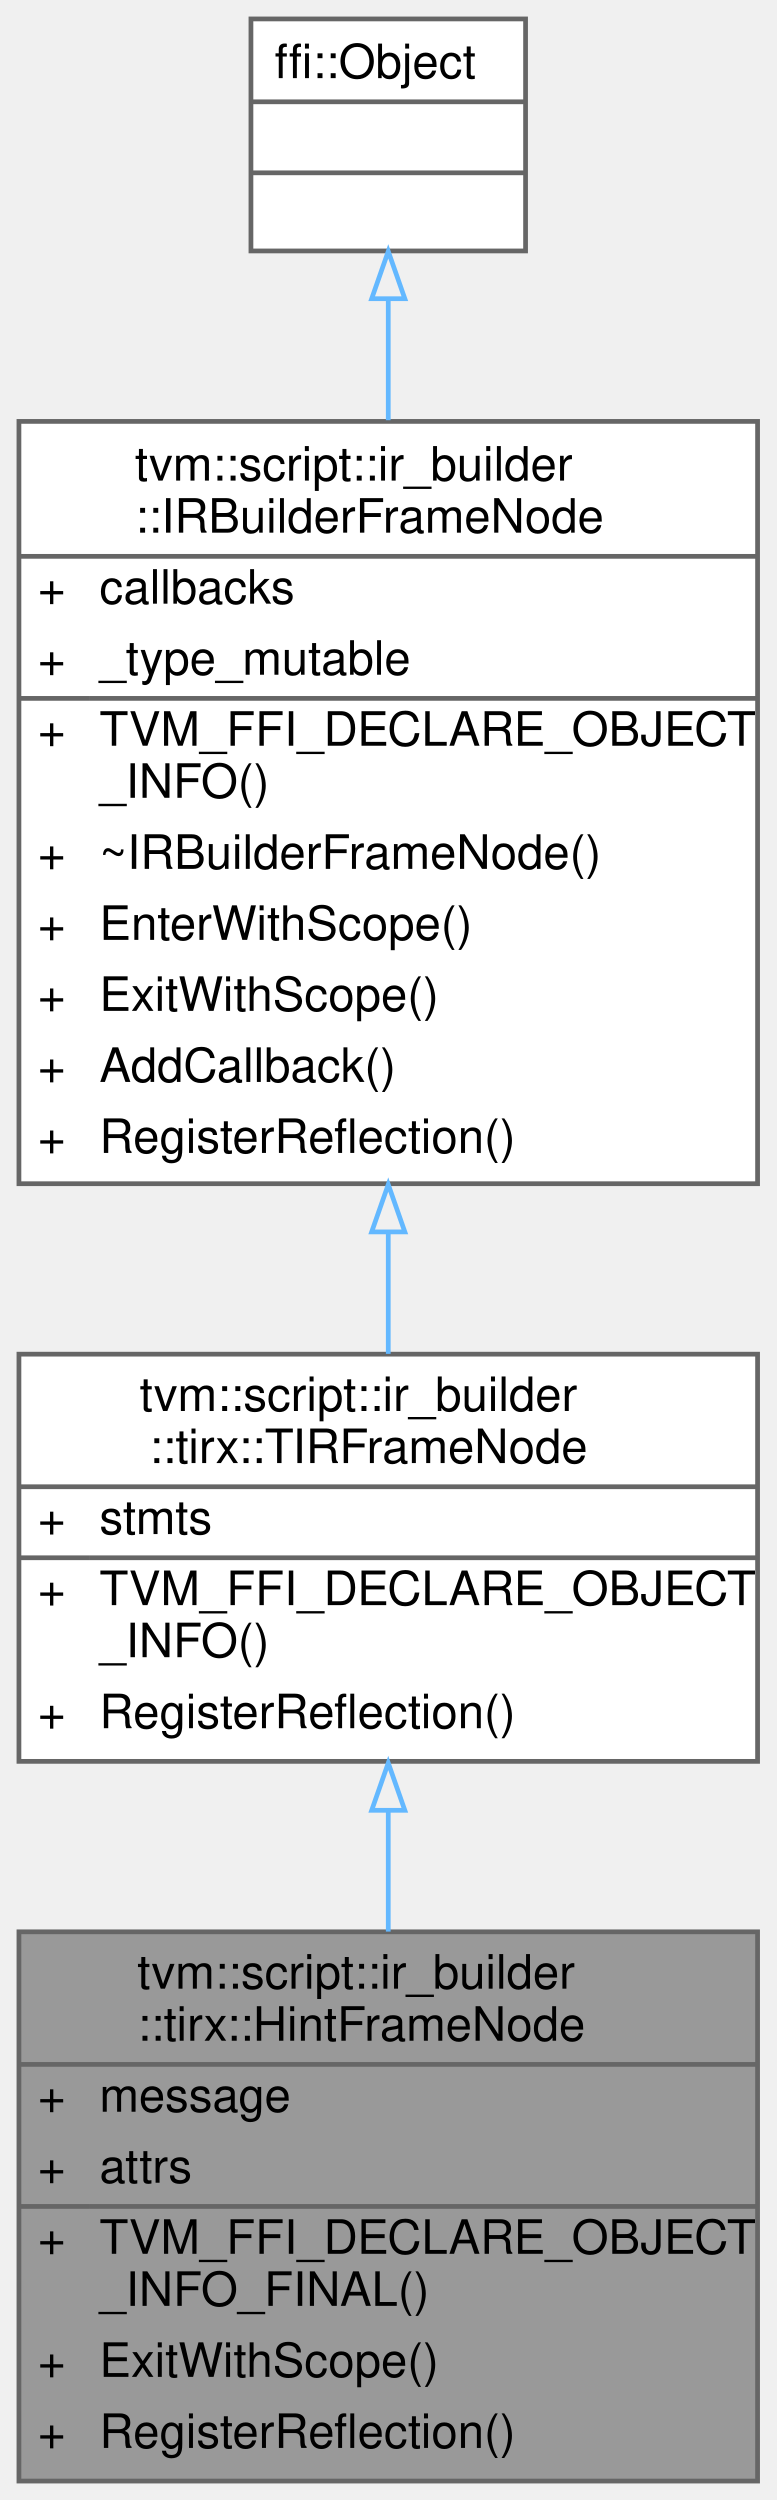
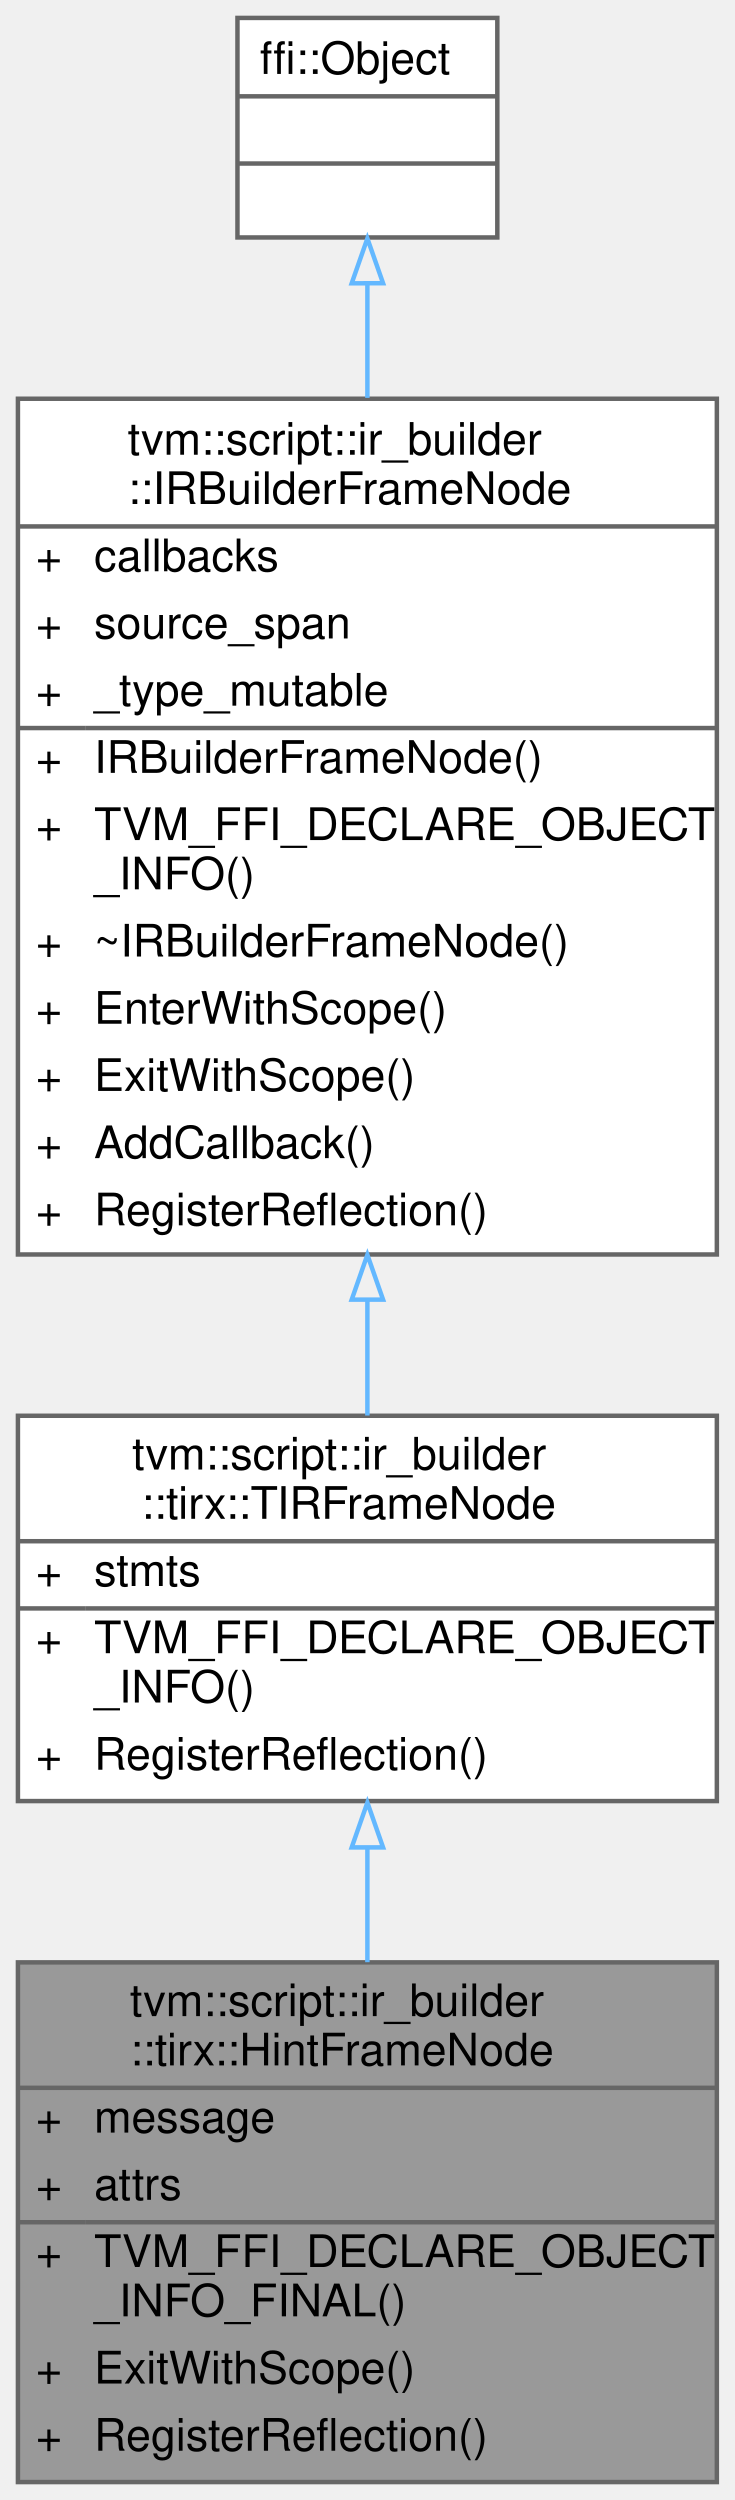
- <svg xmlns="http://www.w3.org/2000/svg" xmlns:xlink="http://www.w3.org/1999/xlink" width="164pt" height="528pt" viewBox="0.00 0.00 164.00 528.00">
-   <g id="graph0" class="graph" transform="scale(1 1) rotate(0) translate(4 524)">
+ <svg xmlns="http://www.w3.org/2000/svg" xmlns:xlink="http://www.w3.org/1999/xlink" width="164pt" height="558pt" viewBox="0.00 0.00 164.00 558.00">
+   <g id="graph0" class="graph" transform="scale(1 1) rotate(0) translate(4 554)">
    <g id="Node000001" class="node">
      <g id="a_Node000001">
        <a xlink:title="A frame that represents a hint directive for the sketch language.">
          <polygon fill="#999999" stroke="transparent" points="156,-116 0,-116 0,0 156,0 156,-116" />
          <text text-anchor="start" x="25" y="-104" font-family="Helvetica,sans-Serif" font-size="10.00">tvm::script::ir_builder</text>
          <text text-anchor="start" x="25" y="-93" font-family="Helvetica,sans-Serif" font-size="10.00">::tirx::HintFrameNode</text>
          <text text-anchor="start" x="4" y="-78" font-family="Helvetica,sans-Serif" font-size="10.00">+</text>
          <text text-anchor="start" x="17" y="-78" font-family="Helvetica,sans-Serif" font-size="10.00">message</text>
          <text text-anchor="start" x="4" y="-63" font-family="Helvetica,sans-Serif" font-size="10.00">+</text>
          <text text-anchor="start" x="17" y="-63" font-family="Helvetica,sans-Serif" font-size="10.00">attrs</text>
          <text text-anchor="start" x="4" y="-48" font-family="Helvetica,sans-Serif" font-size="10.00">+</text>
          <text text-anchor="start" x="17" y="-48" font-family="Helvetica,sans-Serif" font-size="10.00">TVM_FFI_DECLARE_OBJECT</text>
          <text text-anchor="start" x="17" y="-37" font-family="Helvetica,sans-Serif" font-size="10.00">_INFO_FINAL()</text>
          <text text-anchor="start" x="4" y="-22" font-family="Helvetica,sans-Serif" font-size="10.00">+</text>
          <text text-anchor="start" x="17" y="-22" font-family="Helvetica,sans-Serif" font-size="10.00">ExitWithScope()</text>
          <text text-anchor="start" x="4" y="-7" font-family="Helvetica,sans-Serif" font-size="10.00">+</text>
          <text text-anchor="start" x="17" y="-7" font-family="Helvetica,sans-Serif" font-size="10.00">RegisterReflection()</text>
          <polygon fill="#666666" stroke="#666666" points="0,-88 0,-88 156,-88 156,-88 0,-88" />
          <polygon fill="#666666" stroke="#666666" points="0,-58 0,-58 15,-58 15,-58 0,-58" />
          <polygon fill="#666666" stroke="#666666" points="15,-58 15,-58 156,-58 156,-58 15,-58" />
          <polygon fill="none" stroke="#666666" points="0,0 0,-116 156,-116 156,0 0,0" />
        </a>
      </g>
    </g>
    <g id="Node000002" class="node">
      <g id="a_Node000002">
        <a xlink:href="classtvm_1_1script_1_1ir__builder_1_1tirx_1_1TIRFrameNode.html" target="_top" xlink:title="A base frame that represents the TIR fame with body of statements.">
          <polygon fill="white" stroke="transparent" points="156,-238 0,-238 0,-152 156,-152 156,-238" />
          <text text-anchor="start" x="25.5" y="-226" font-family="Helvetica,sans-Serif" font-size="10.00">tvm::script::ir_builder</text>
          <text text-anchor="start" x="27.5" y="-215" font-family="Helvetica,sans-Serif" font-size="10.00">::tirx::TIRFrameNode</text>
          <text text-anchor="start" x="4" y="-200" font-family="Helvetica,sans-Serif" font-size="10.00">+</text>
          <text text-anchor="start" x="17" y="-200" font-family="Helvetica,sans-Serif" font-size="10.00">stmts</text>
          <text text-anchor="start" x="4" y="-185" font-family="Helvetica,sans-Serif" font-size="10.00">+</text>
          <text text-anchor="start" x="17" y="-185" font-family="Helvetica,sans-Serif" font-size="10.00">TVM_FFI_DECLARE_OBJECT</text>
          <text text-anchor="start" x="17" y="-174" font-family="Helvetica,sans-Serif" font-size="10.00">_INFO()</text>
          <text text-anchor="start" x="4" y="-159" font-family="Helvetica,sans-Serif" font-size="10.00">+</text>
          <text text-anchor="start" x="17" y="-159" font-family="Helvetica,sans-Serif" font-size="10.00">RegisterReflection()</text>
          <polygon fill="#666666" stroke="#666666" points="0,-210 0,-210 156,-210 156,-210 0,-210" />
          <polygon fill="#666666" stroke="#666666" points="0,-195 0,-195 15,-195 15,-195 0,-195" />
          <polygon fill="#666666" stroke="#666666" points="15,-195 15,-195 156,-195 156,-195 15,-195" />
          <polygon fill="none" stroke="#666666" points="0,-152 0,-238 156,-238 156,-152 0,-152" />
        </a>
      </g>
    </g>
    <g id="edge1_Node000001_Node000002" class="edge">
      <g id="a_edge1_Node000001_Node000002">
        <a xlink:title=" ">
          <path fill="none" stroke="#63b8ff" d="M78,-141.63C78,-133.24 78,-124.53 78,-116.04" />
          <polygon fill="none" stroke="#63b8ff" points="74.5,-141.66 78,-151.66 81.5,-141.66 74.5,-141.66" />
        </a>
      </g>
    </g>
    <g id="Node000003" class="node">
      <g id="a_Node000003">
-         <a xlink:href="classtvm_1_1script_1_1ir__builder_1_1IRBuilderFrameNode.html" target="_top" xlink:title=" ">
-           <polygon fill="white" stroke="transparent" points="156,-435 0,-435 0,-274 156,-274 156,-435" />
-           <text text-anchor="start" x="24.5" y="-422.5" font-family="Helvetica,sans-Serif" font-size="10.00">tvm::script::ir_builder</text>
-           <text text-anchor="start" x="24.5" y="-411.5" font-family="Helvetica,sans-Serif" font-size="10.00">::IRBuilderFrameNode</text>
+         <a xlink:href="classtvm_1_1script_1_1ir__builder_1_1IRBuilderFrameNode.html" target="_top" xlink:title="A stack frame of the IRBuilder used to keep track of the current scope. Furthermore,...">
+           <polygon fill="white" stroke="transparent" points="156,-465 0,-465 0,-274 156,-274 156,-465" />
+           <text text-anchor="start" x="24.5" y="-452.5" font-family="Helvetica,sans-Serif" font-size="10.00">tvm::script::ir_builder</text>
+           <text text-anchor="start" x="24.5" y="-441.5" font-family="Helvetica,sans-Serif" font-size="10.00">::IRBuilderFrameNode</text>
+           <text text-anchor="start" x="4" y="-426.5" font-family="Helvetica,sans-Serif" font-size="10.00">+</text>
+           <text text-anchor="start" x="17" y="-426.5" font-family="Helvetica,sans-Serif" font-size="10.00">callbacks</text>
+           <text text-anchor="start" x="4" y="-411.5" font-family="Helvetica,sans-Serif" font-size="10.00">+</text>
+           <text text-anchor="start" x="17" y="-411.5" font-family="Helvetica,sans-Serif" font-size="10.00">source_span</text>
          <text text-anchor="start" x="4" y="-396.5" font-family="Helvetica,sans-Serif" font-size="10.00">+</text>
-           <text text-anchor="start" x="17" y="-396.5" font-family="Helvetica,sans-Serif" font-size="10.00">callbacks</text>
+           <text text-anchor="start" x="17" y="-396.5" font-family="Helvetica,sans-Serif" font-size="10.00">_type_mutable</text>
          <text text-anchor="start" x="4" y="-381.5" font-family="Helvetica,sans-Serif" font-size="10.00">+</text>
-           <text text-anchor="start" x="17" y="-381.5" font-family="Helvetica,sans-Serif" font-size="10.00">_type_mutable</text>
+           <text text-anchor="start" x="17" y="-381.5" font-family="Helvetica,sans-Serif" font-size="10.00">IRBuilderFrameNode()</text>
          <text text-anchor="start" x="4" y="-366.5" font-family="Helvetica,sans-Serif" font-size="10.00">+</text>
          <text text-anchor="start" x="17" y="-366.5" font-family="Helvetica,sans-Serif" font-size="10.00">TVM_FFI_DECLARE_OBJECT</text>
          <text text-anchor="start" x="17" y="-355.5" font-family="Helvetica,sans-Serif" font-size="10.00">_INFO()</text>
          <text text-anchor="start" x="4" y="-340.5" font-family="Helvetica,sans-Serif" font-size="10.00">+</text>
          <text text-anchor="start" x="17" y="-340.5" font-family="Helvetica,sans-Serif" font-size="10.00">~IRBuilderFrameNode()</text>
          <text text-anchor="start" x="4" y="-325.5" font-family="Helvetica,sans-Serif" font-size="10.00">+</text>
          <text text-anchor="start" x="17" y="-325.5" font-family="Helvetica,sans-Serif" font-size="10.00">EnterWithScope()</text>
          <text text-anchor="start" x="4" y="-310.5" font-family="Helvetica,sans-Serif" font-size="10.00">+</text>
          <text text-anchor="start" x="17" y="-310.5" font-family="Helvetica,sans-Serif" font-size="10.00">ExitWithScope()</text>
          <text text-anchor="start" x="4" y="-295.5" font-family="Helvetica,sans-Serif" font-size="10.00">+</text>
          <text text-anchor="start" x="17" y="-295.5" font-family="Helvetica,sans-Serif" font-size="10.00">AddCallback()</text>
          <text text-anchor="start" x="4" y="-280.5" font-family="Helvetica,sans-Serif" font-size="10.00">+</text>
          <text text-anchor="start" x="17" y="-280.5" font-family="Helvetica,sans-Serif" font-size="10.00">RegisterReflection()</text>
-           <polygon fill="#666666" stroke="#666666" points="0,-406.5 0,-406.5 156,-406.5 156,-406.5 0,-406.5" />
-           <polygon fill="#666666" stroke="#666666" points="0,-376.5 0,-376.5 15,-376.5 15,-376.5 0,-376.5" />
-           <polygon fill="#666666" stroke="#666666" points="15,-376.5 15,-376.5 156,-376.5 156,-376.5 15,-376.5" />
-           <polygon fill="none" stroke="#666666" points="0,-274 0,-435 156,-435 156,-274 0,-274" />
+           <polygon fill="#666666" stroke="#666666" points="0,-436.5 0,-436.5 156,-436.5 156,-436.5 0,-436.5" />
+           <polygon fill="#666666" stroke="#666666" points="0,-391.5 0,-391.5 15,-391.5 15,-391.5 0,-391.5" />
+           <polygon fill="#666666" stroke="#666666" points="15,-391.5 15,-391.5 156,-391.5 156,-391.5 15,-391.5" />
+           <polygon fill="none" stroke="#666666" points="0,-274 0,-465 156,-465 156,-274 0,-274" />
        </a>
      </g>
    </g>
    <g id="edge2_Node000002_Node000003" class="edge">
      <g id="a_edge2_Node000002_Node000003">
        <a xlink:title=" ">
-           <path fill="none" stroke="#63b8ff" d="M78,-263.72C78,-254.82 78,-246.11 78,-238.06" />
-           <polygon fill="none" stroke="#63b8ff" points="74.5,-263.83 78,-273.83 81.5,-263.83 74.5,-263.83" />
+           <path fill="none" stroke="#63b8ff" d="M78,-263.7C78,-254.73 78,-246.04 78,-238.05" />
+           <polygon fill="none" stroke="#63b8ff" points="74.5,-263.92 78,-273.92 81.5,-263.92 74.5,-263.92" />
        </a>
      </g>
    </g>
    <g id="Node000004" class="node">
      <g id="a_Node000004">
        <a xlink:title=" ">
-           <polygon fill="white" stroke="transparent" points="107,-520 49,-520 49,-471 107,-471 107,-520" />
-           <text text-anchor="start" x="54" y="-507.5" font-family="Helvetica,sans-Serif" font-size="10.00">ffi::Object</text>
-           <text text-anchor="start" x="76" y="-492.5" font-family="Helvetica,sans-Serif" font-size="10.00"> </text>
-           <text text-anchor="start" x="76" y="-477.5" font-family="Helvetica,sans-Serif" font-size="10.00"> </text>
-           <polygon fill="#666666" stroke="#666666" points="49,-502.5 49,-502.5 107,-502.5 107,-502.5 49,-502.5" />
-           <polygon fill="#666666" stroke="#666666" points="49,-487.5 49,-487.5 107,-487.5 107,-487.5 49,-487.5" />
-           <polygon fill="none" stroke="#666666" points="49,-471 49,-520 107,-520 107,-471 49,-471" />
+           <polygon fill="white" stroke="transparent" points="107,-550 49,-550 49,-501 107,-501 107,-550" />
+           <text text-anchor="start" x="54" y="-537.5" font-family="Helvetica,sans-Serif" font-size="10.00">ffi::Object</text>
+           <text text-anchor="start" x="76" y="-522.5" font-family="Helvetica,sans-Serif" font-size="10.00"> </text>
+           <text text-anchor="start" x="76" y="-507.5" font-family="Helvetica,sans-Serif" font-size="10.00"> </text>
+           <polygon fill="#666666" stroke="#666666" points="49,-532.5 49,-532.5 107,-532.5 107,-532.5 49,-532.5" />
+           <polygon fill="#666666" stroke="#666666" points="49,-517.5 49,-517.5 107,-517.5 107,-517.5 49,-517.5" />
+           <polygon fill="none" stroke="#666666" points="49,-501 49,-550 107,-550 107,-501 49,-501" />
        </a>
      </g>
    </g>
    <g id="edge3_Node000003_Node000004" class="edge">
      <g id="a_edge3_Node000003_Node000004">
        <a xlink:title=" ">
-           <path fill="none" stroke="#63b8ff" d="M78,-460.77C78,-452.91 78,-444.2 78,-435.26" />
-           <polygon fill="none" stroke="#63b8ff" points="74.5,-460.92 78,-470.92 81.5,-460.92 74.5,-460.92" />
+           <path fill="none" stroke="#63b8ff" d="M78,-490.72C78,-482.91 78,-474.22 78,-465.19" />
+           <polygon fill="none" stroke="#63b8ff" points="74.5,-490.77 78,-500.77 81.5,-490.78 74.5,-490.77" />
        </a>
      </g>
    </g>
  </g>
</svg>
